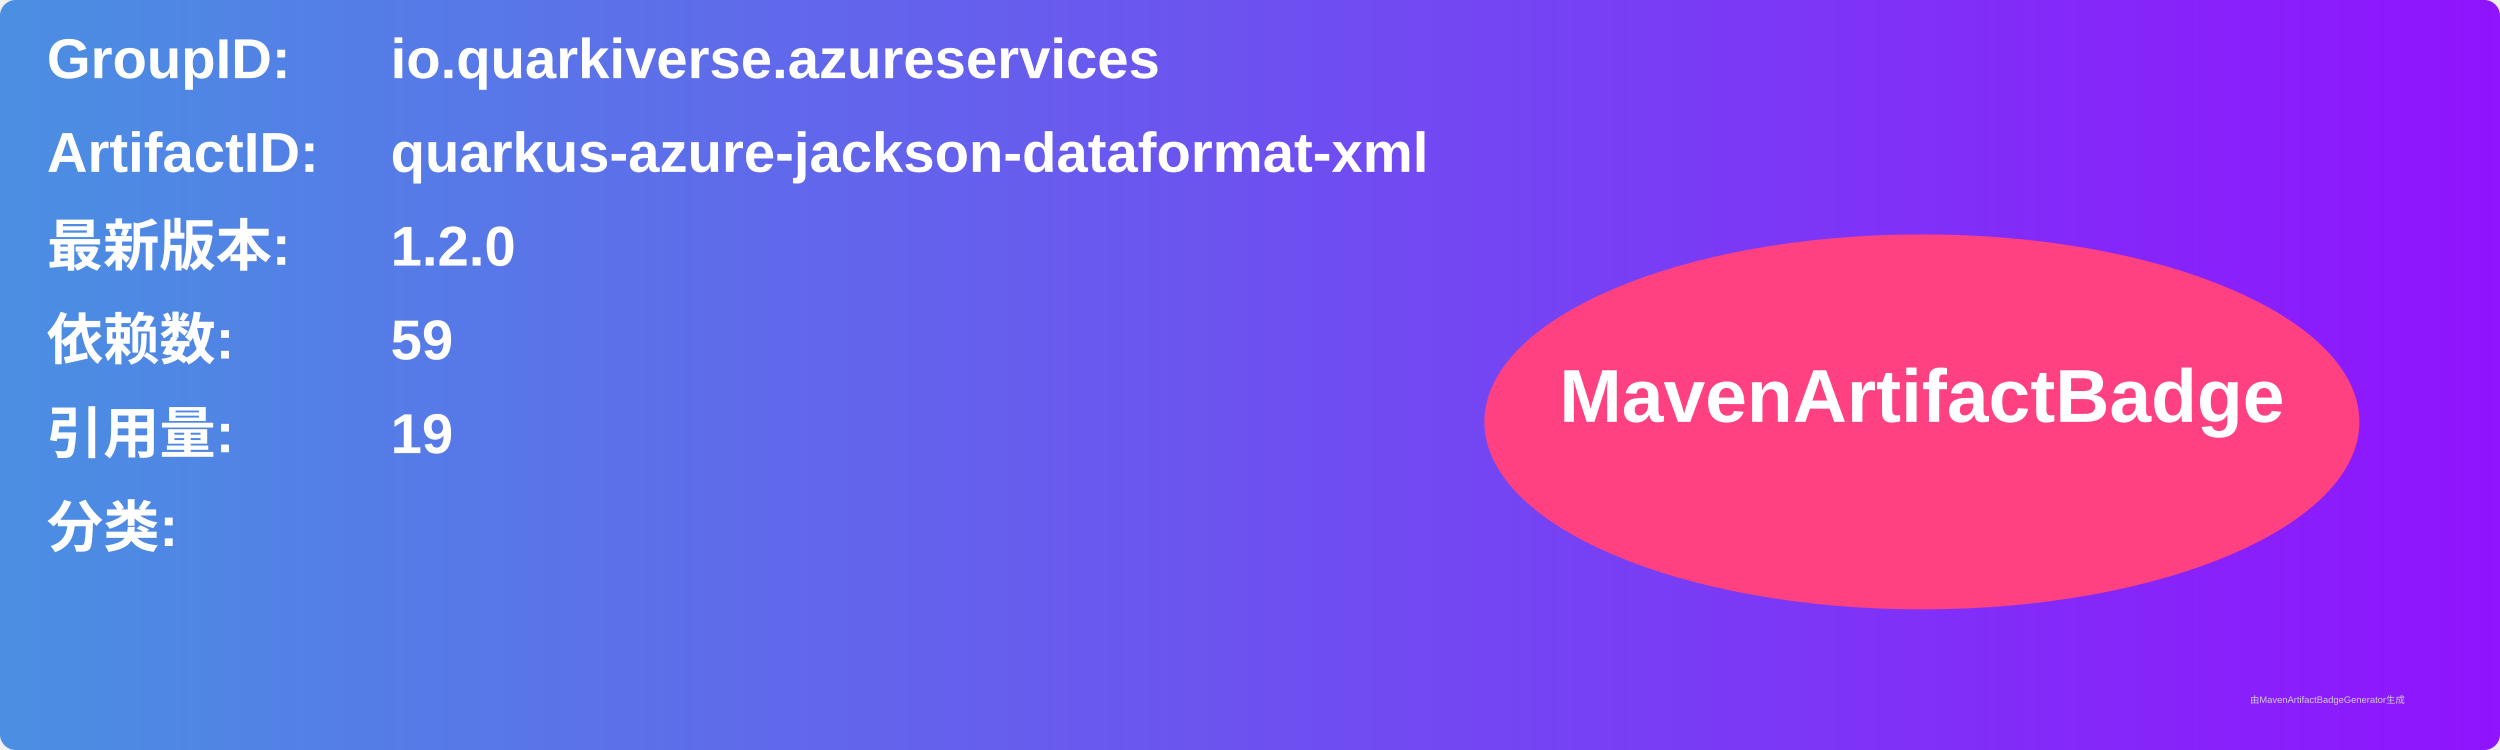
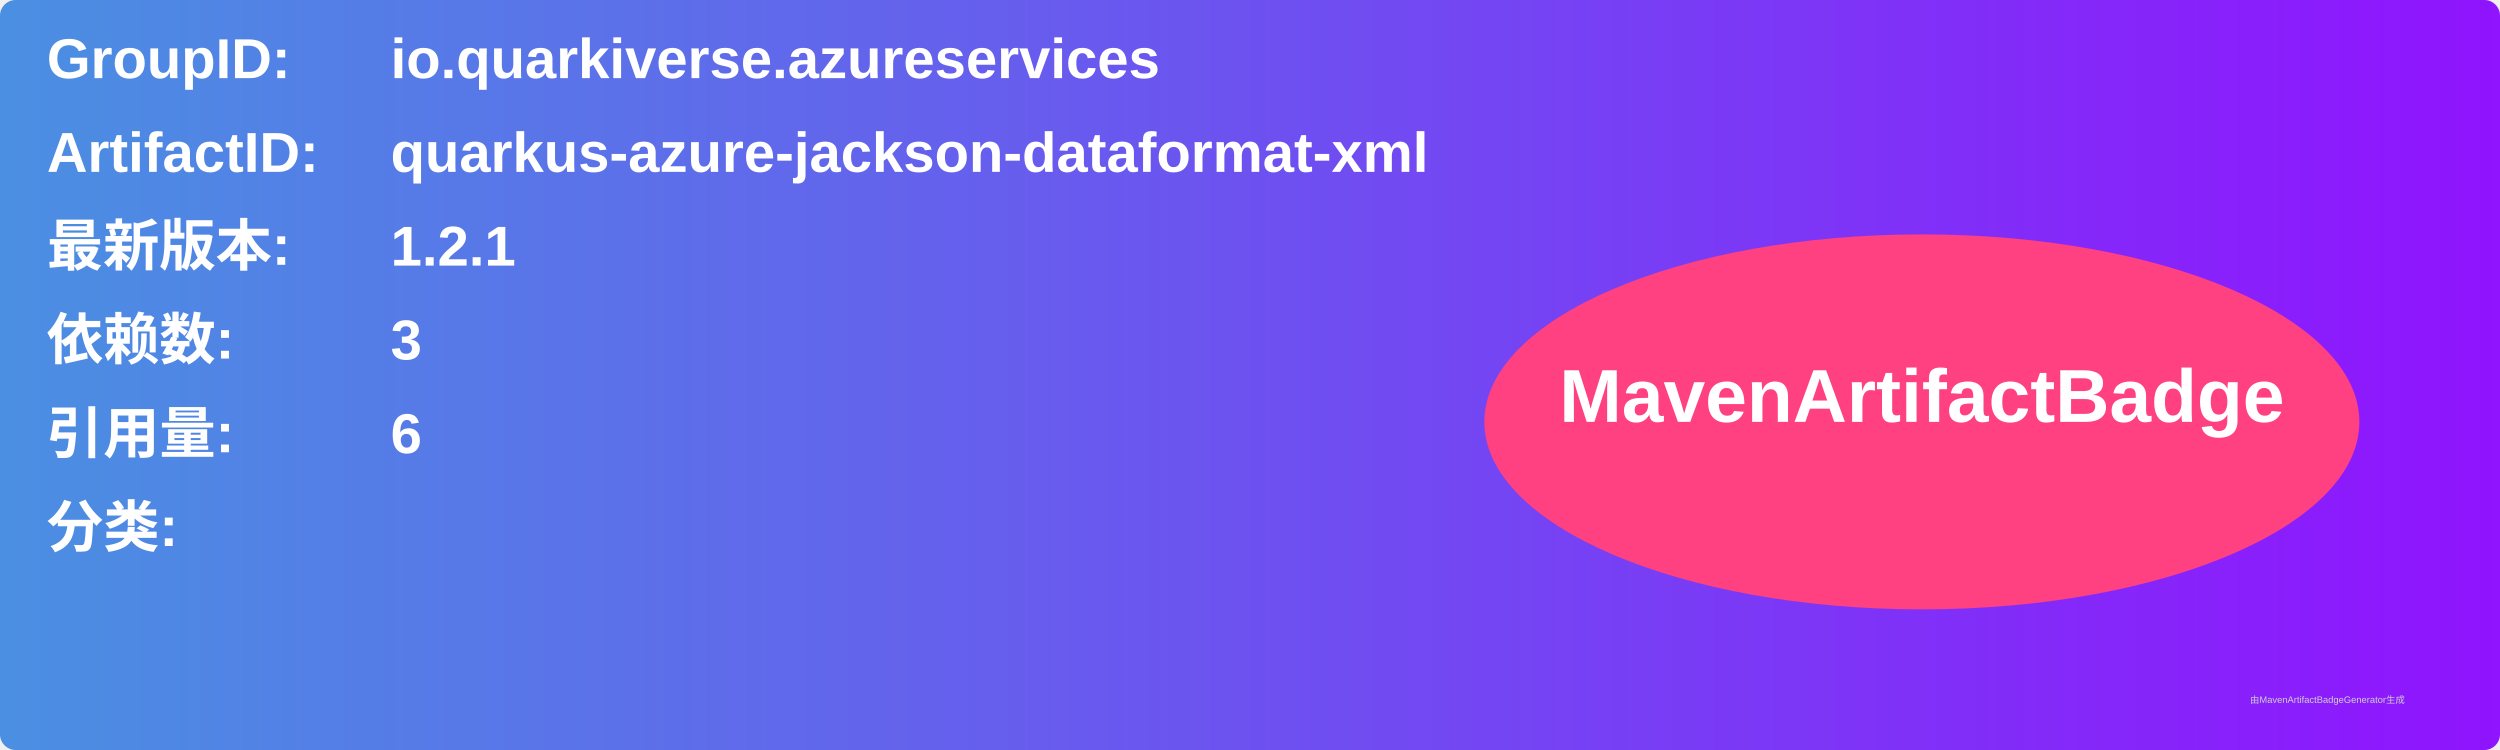
<svg xmlns="http://www.w3.org/2000/svg" width="800" height="240" viewBox="0 0 800 240">
  <linearGradient id="grad" x1="0%" y1="0%" x2="100%" y2="0%">
    <stop offset="0%" stop-color="#4a90e2" />
    <stop offset="100%" stop-color="#9013fe" />
  </linearGradient>
  <rect width="100%" height="100%" rx="5" ry="5" fill="url(#grad)" />
  <g transform="translate(15, 15)">
    <text x="0" y="10" font-family="Arial" font-size="18" fill="white" font-weight="bold" width="260">GroupID:</text>
    <text x="110" y="10" font-family="Arial" font-size="18" fill="white" font-weight="bold" width="460">io.quarkiverse.azureservices</text>
    <text x="0" y="40" font-family="Arial" font-size="18" fill="white" font-weight="bold" width="260">ArtifactID:</text>
    <text x="110" y="40" font-family="Arial" font-size="18" fill="white" font-weight="bold" width="460">quarkus-azure-jackson-dataformat-xml</text>
    <text x="0" y="70" font-family="Arial" font-size="18" fill="white" font-weight="bold">最新版本:</text>
    <text x="110" y="70" font-family="Arial" font-size="18" fill="white" font-weight="bold">
-       <tspan font-weight="bold">1.2.0</tspan>
+       <tspan font-weight="bold">1.2.1</tspan>
    </text>
    <text x="0" y="100" font-family="Arial" font-size="18" fill="white" font-weight="bold">依赖数: </text>
    <text x="110" y="100" font-family="Arial" font-size="18" fill="white">
-       <tspan font-weight="bold">59</tspan>
+       <tspan font-weight="bold">3</tspan>
    </text>
    <text x="0" y="130" font-family="Arial" font-size="18" fill="white" font-weight="bold">引用量: </text>
    <text x="110" y="130" font-family="Arial" font-size="18" fill="white">
-       <tspan font-weight="bold">19</tspan>
+       <tspan font-weight="bold">6</tspan>
    </text>
    <text x="0" y="160" font-family="Arial" font-size="18" fill="white" font-weight="bold">分类:</text>
    <text x="10" y="190" font-family="Arial" font-size="10" fill="white">
      <tspan font-weight="bold" />
    </text>
    <ellipse cx="600" cy="120" rx="140" ry="60" fill="#ff4081" />
    <text x="600" y="120" text-anchor="middle" font-family="Arial" font-size="24" fill="white" font-weight="bold">MavenArtifactBadge</text>
  </g>
  <text x="720" y="225" font-family="Arial" font-size="3" fill="#d0d0d0">由MavenArtifactBadgeGenerator生成</text>
</svg>
